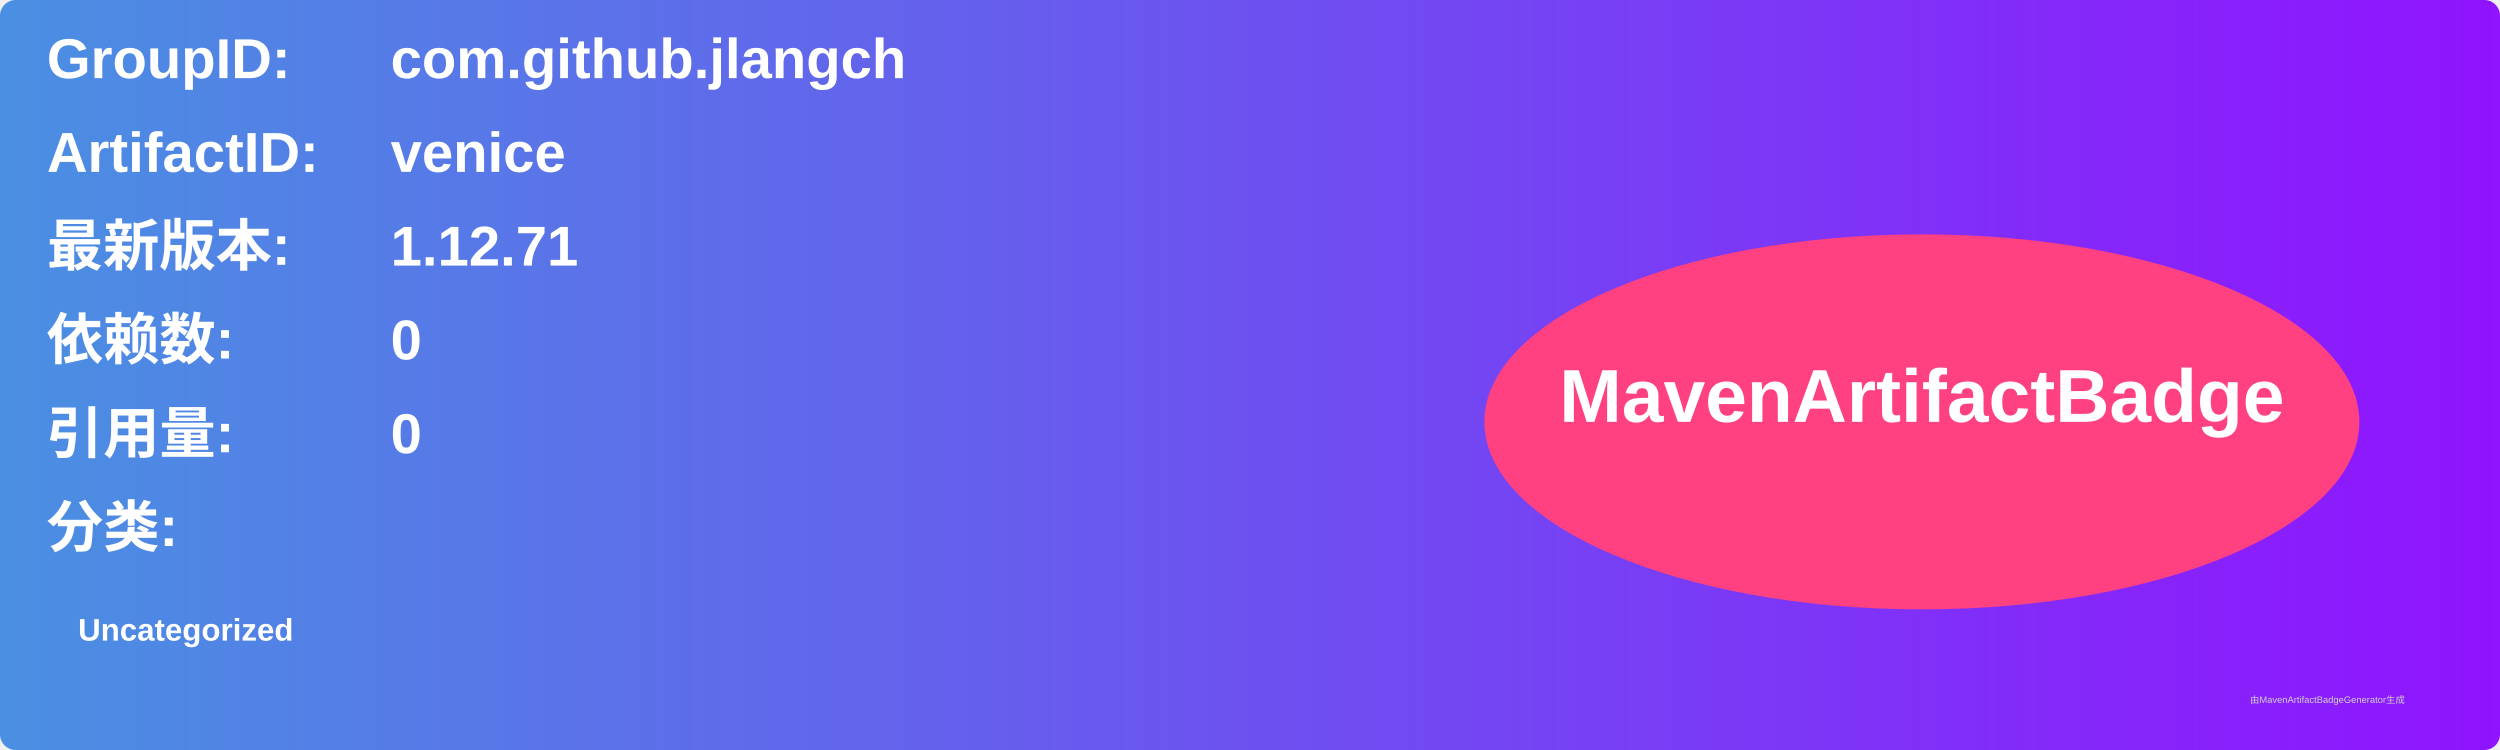
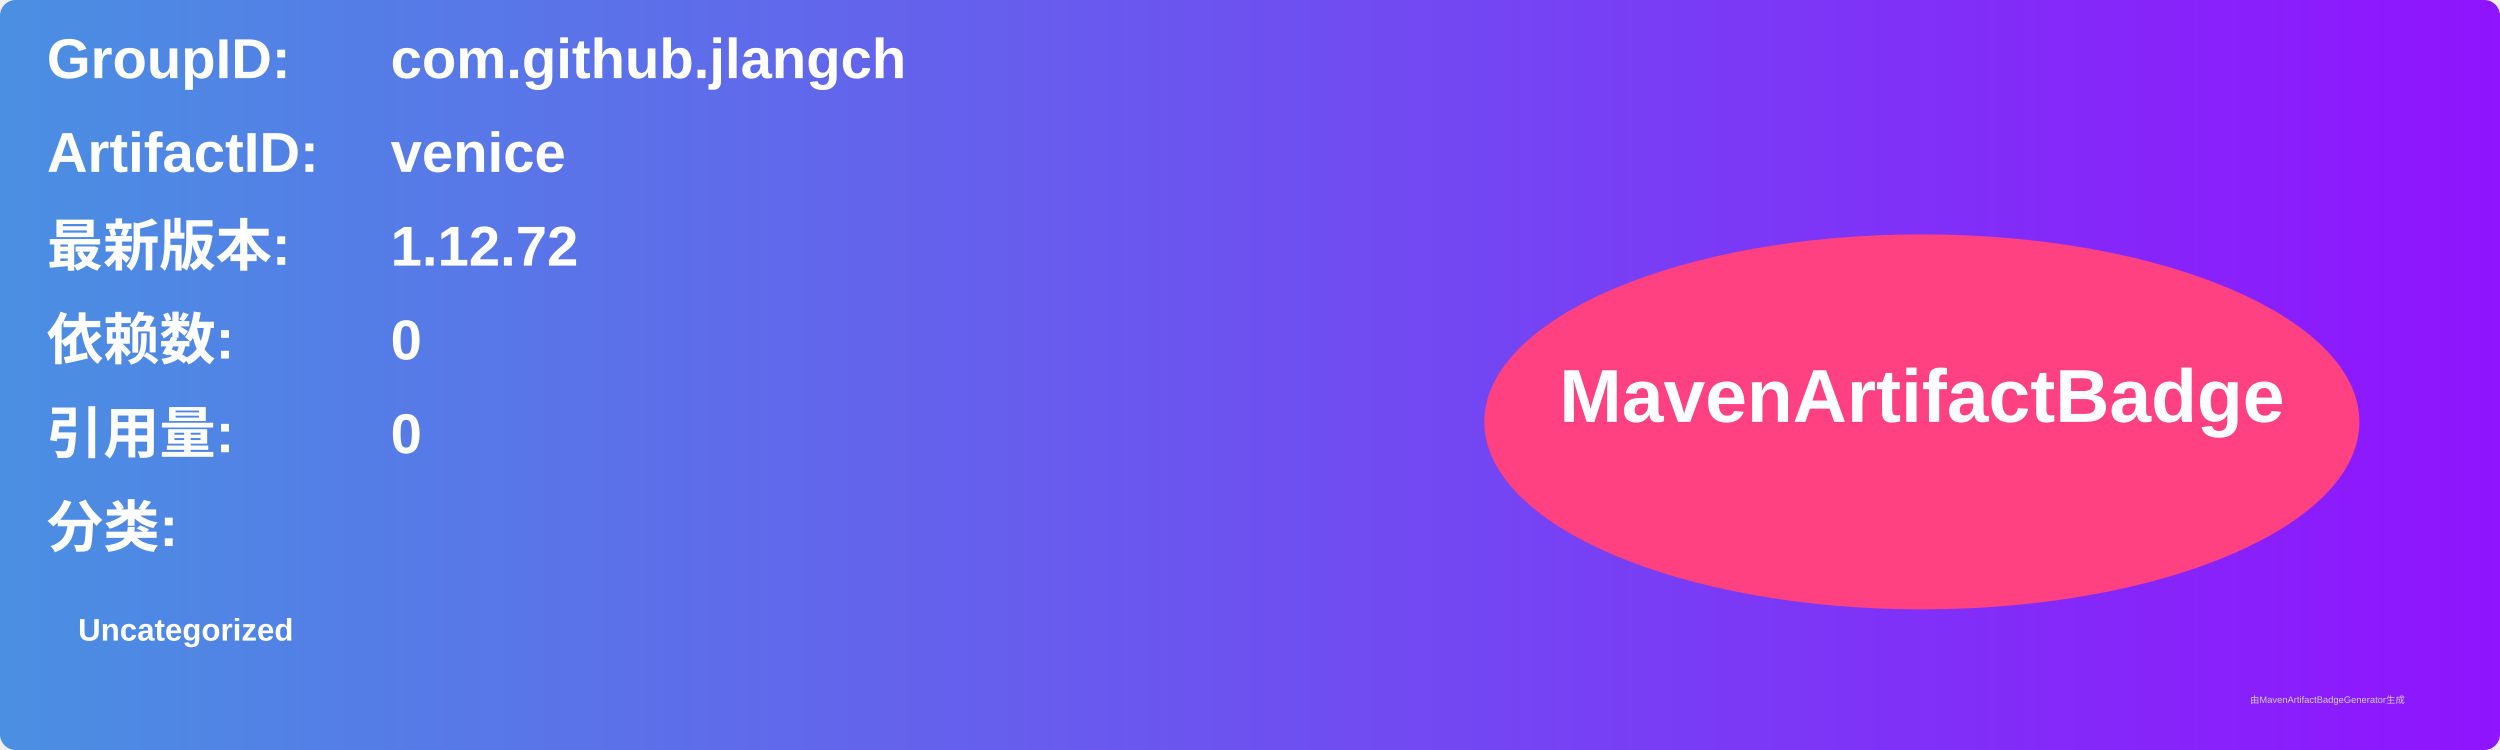
<svg xmlns="http://www.w3.org/2000/svg" width="800" height="240" viewBox="0 0 800 240">
  <linearGradient id="grad" x1="0%" y1="0%" x2="100%" y2="0%">
    <stop offset="0%" stop-color="#4a90e2" />
    <stop offset="100%" stop-color="#9013fe" />
  </linearGradient>
  <rect width="100%" height="100%" rx="5" ry="5" fill="url(#grad)" />
  <g transform="translate(15, 15)">
    <text x="0" y="10" font-family="Arial" font-size="18" fill="white" font-weight="bold" width="260">GroupID:</text>
    <text x="110" y="10" font-family="Arial" font-size="18" fill="white" font-weight="bold" width="460">com.github.jlangch</text>
    <text x="0" y="40" font-family="Arial" font-size="18" fill="white" font-weight="bold" width="260">ArtifactID:</text>
    <text x="110" y="40" font-family="Arial" font-size="18" fill="white" font-weight="bold" width="460">venice</text>
    <text x="0" y="70" font-family="Arial" font-size="18" fill="white" font-weight="bold">最新版本:</text>
    <text x="110" y="70" font-family="Arial" font-size="18" fill="white" font-weight="bold">
-       <tspan font-weight="bold">1.12.71</tspan>
+       <tspan font-weight="bold">1.12.72</tspan>
    </text>
    <text x="0" y="100" font-family="Arial" font-size="18" fill="white" font-weight="bold">依赖数: </text>
    <text x="110" y="100" font-family="Arial" font-size="18" fill="white">
      <tspan font-weight="bold">0</tspan>
    </text>
    <text x="0" y="130" font-family="Arial" font-size="18" fill="white" font-weight="bold">引用量: </text>
    <text x="110" y="130" font-family="Arial" font-size="18" fill="white">
      <tspan font-weight="bold">0</tspan>
    </text>
    <text x="0" y="160" font-family="Arial" font-size="18" fill="white" font-weight="bold">分类:</text>
    <text x="10" y="190" font-family="Arial" font-size="10" fill="white">
      <tspan font-weight="bold">Uncategorized</tspan>
    </text>
    <ellipse cx="600" cy="120" rx="140" ry="60" fill="#ff4081" />
    <text x="600" y="120" text-anchor="middle" font-family="Arial" font-size="24" fill="white" font-weight="bold">MavenArtifactBadge</text>
  </g>
  <text x="720" y="225" font-family="Arial" font-size="3" fill="#d0d0d0">由MavenArtifactBadgeGenerator生成</text>
</svg>
